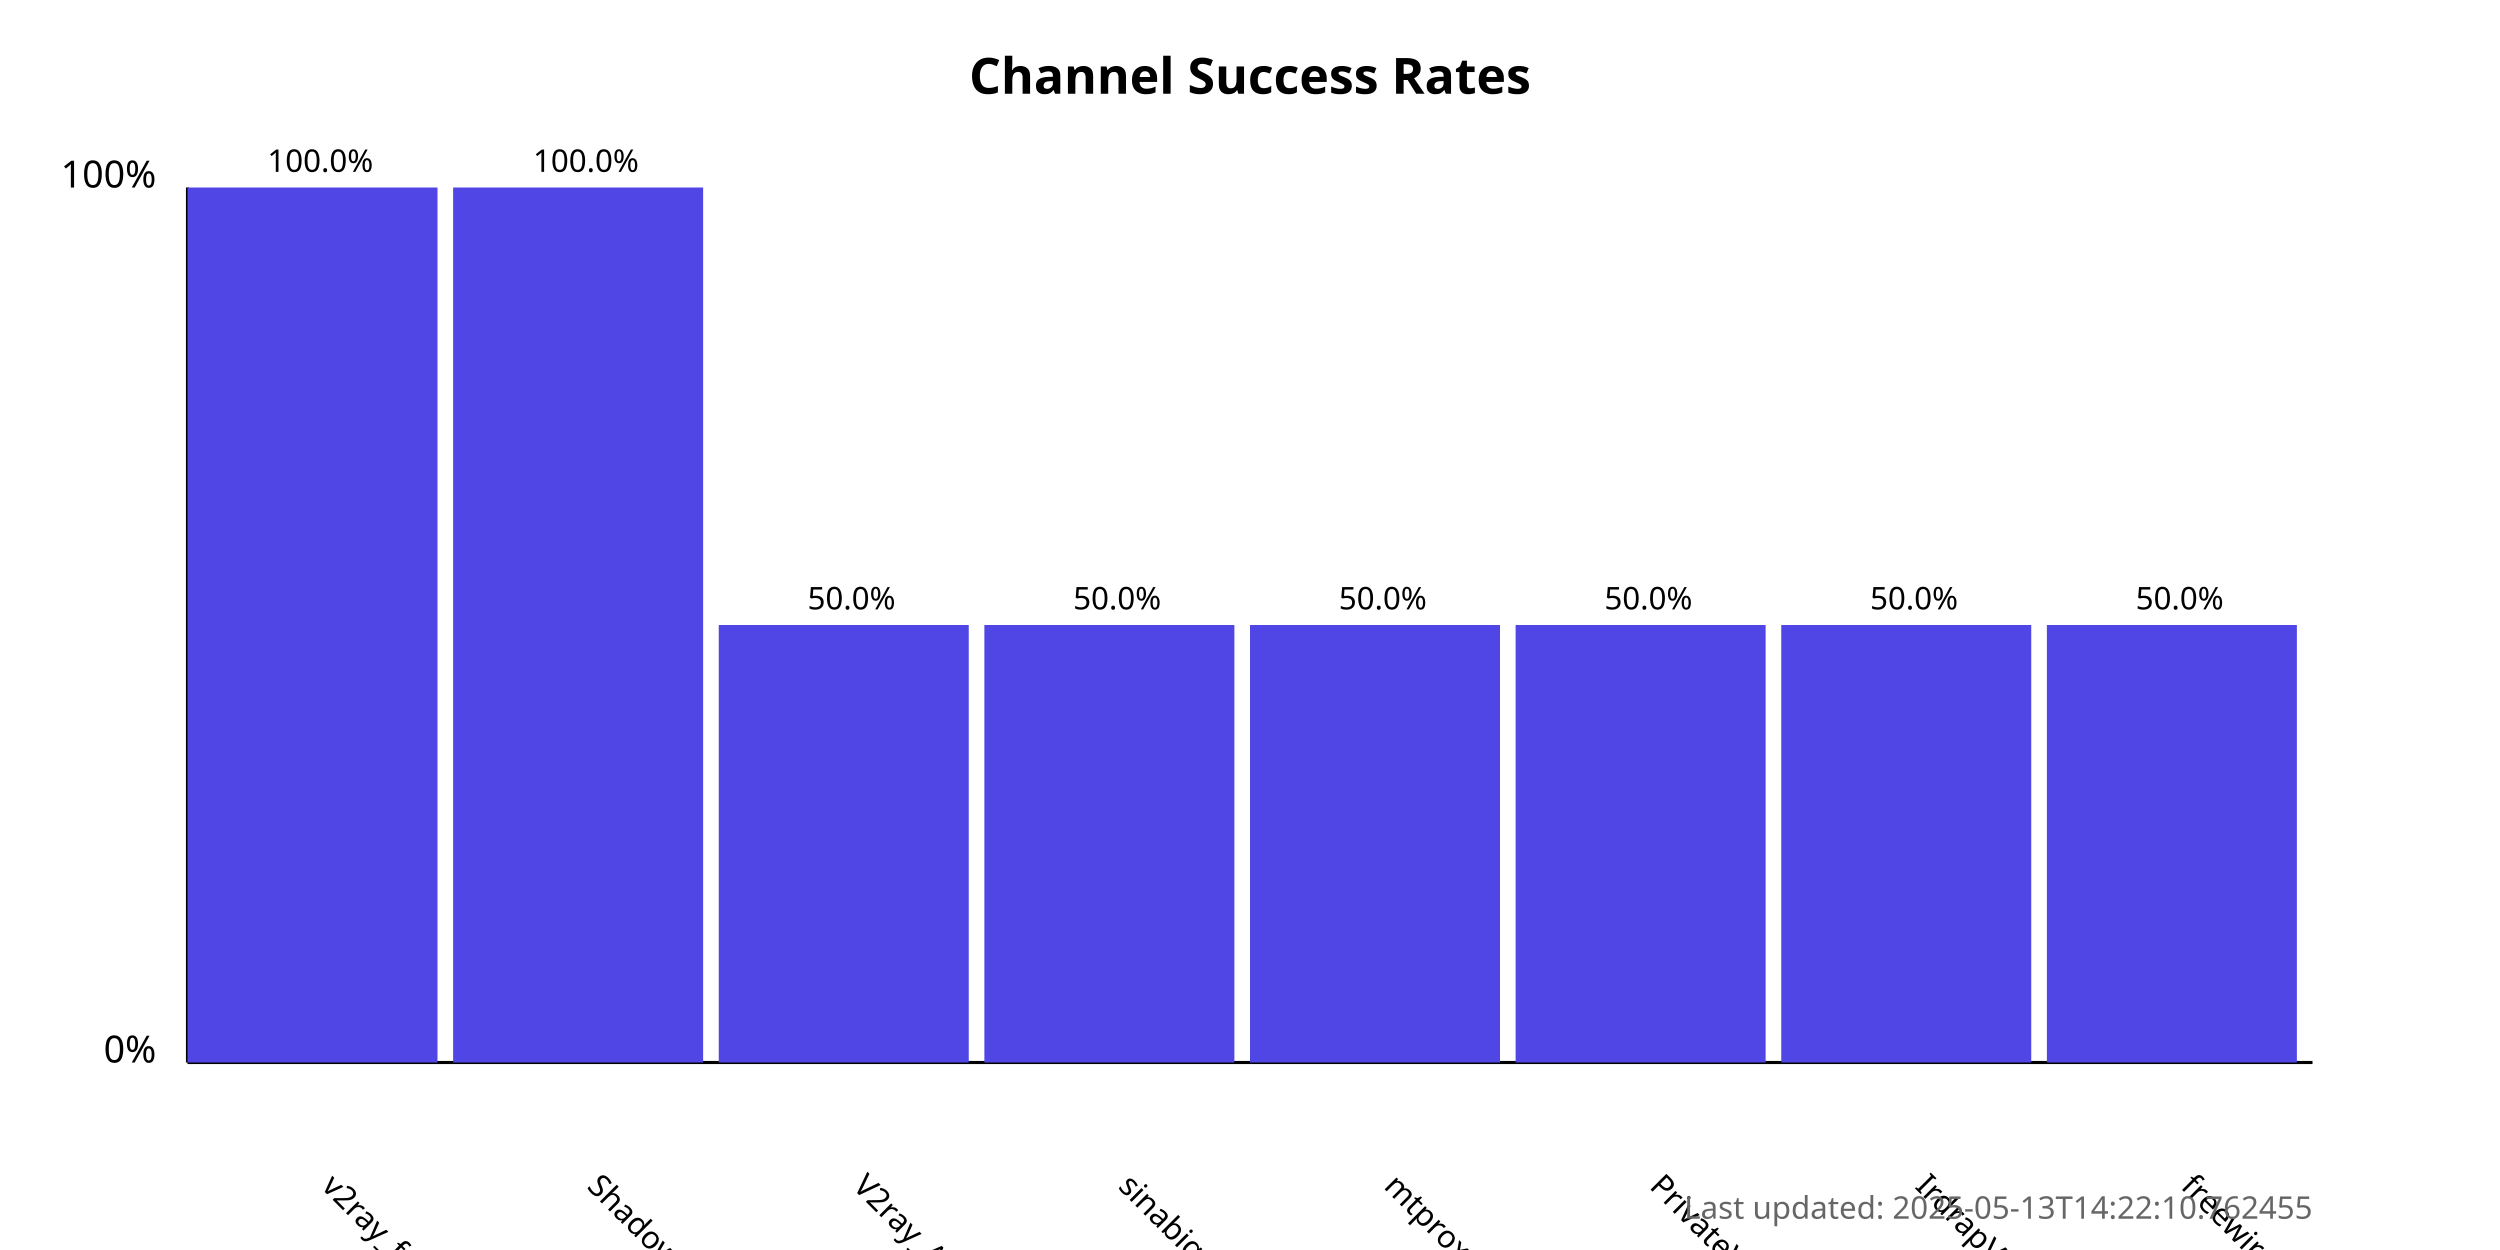
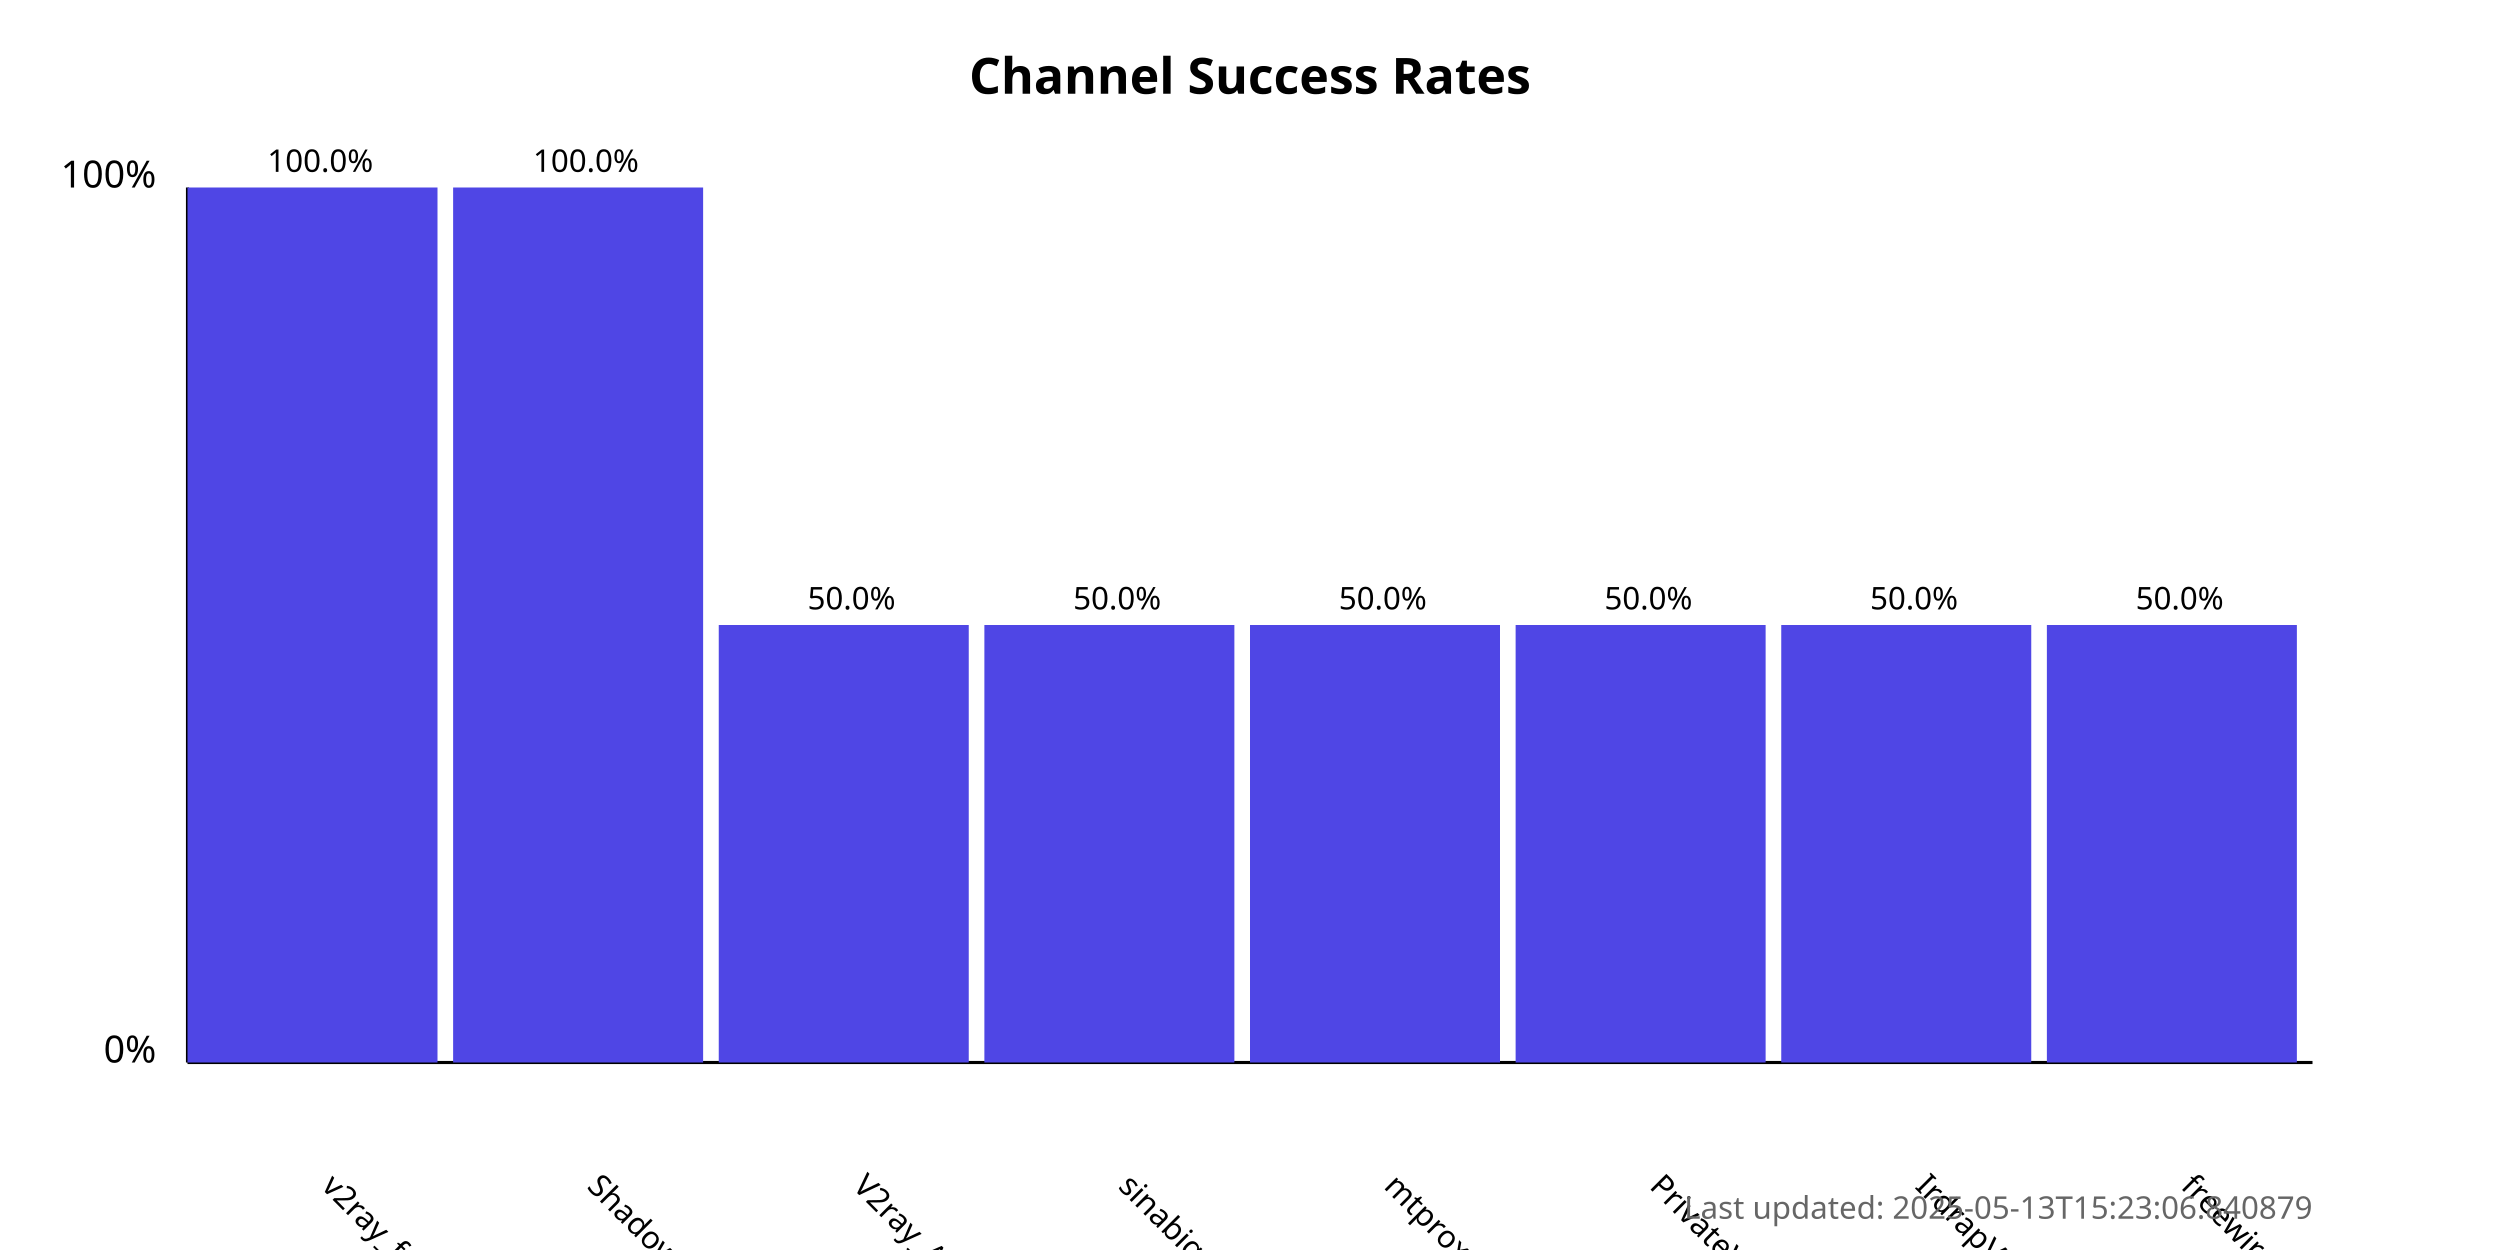
<svg xmlns="http://www.w3.org/2000/svg" width="800" height="400">
  <style>
            .chart-title { font: bold 16px sans-serif; }
            .axis-label { font: 12px sans-serif; }
            .tick-label { font: 10px sans-serif; }
            .bar { fill: #4f46e5; }
            .bar:hover { fill: #6366f1; }
            .timestamp { font: 10px sans-serif; fill: #666; }
        </style>
  <text x="400.0" y="30" text-anchor="middle" class="chart-title">
            Channel Success Rates
        </text>
  <line x1="60" y1="340" x2="60" y2="60" stroke="black" stroke-width="1" />
  <line x1="60" y1="340" x2="740" y2="340" stroke="black" stroke-width="1" />
  <text x="50" y="340" text-anchor="end" class="axis-label">0%</text>
  <text x="50" y="60" text-anchor="end" class="axis-label">100%</text>
  <g>
    <rect x="60" y="60.0" width="80.0" height="280.0" class="bar" />
    <text x="102.5" y="380" transform="rotate(45, 102.5, 380)" text-anchor="start" class="tick-label">
                v2ray_free_conf
            </text>
    <text x="102.5" y="55.0" text-anchor="middle" class="tick-label">
                100.0%
            </text>
  </g>
  <g>
    <rect x="145.0" y="60.0" width="80.0" height="280.0" class="bar" />
    <text x="187.5" y="380" transform="rotate(45, 187.5, 380)" text-anchor="start" class="tick-label">
                ShadowProxy66
            </text>
    <text x="187.5" y="55.0" text-anchor="middle" class="tick-label">
                100.0%
            </text>
  </g>
  <g>
    <rect x="230.0" y="200.0" width="80.0" height="140.0" class="bar" />
    <text x="272.5" y="380" transform="rotate(45, 272.5, 380)" text-anchor="start" class="tick-label">
                V2ray_Alpha
            </text>
    <text x="272.5" y="195.0" text-anchor="middle" class="tick-label">
                50.0%
            </text>
  </g>
  <g>
    <rect x="315.0" y="200.0" width="80.0" height="140.0" class="bar" />
    <text x="357.5" y="380" transform="rotate(45, 357.5, 380)" text-anchor="start" class="tick-label">
                sinabigo
            </text>
    <text x="357.5" y="195.0" text-anchor="middle" class="tick-label">
                50.0%
            </text>
  </g>
  <g>
    <rect x="400.0" y="200.0" width="80.0" height="140.0" class="bar" />
    <text x="442.5" y="380" transform="rotate(45, 442.5, 380)" text-anchor="start" class="tick-label">
                mtproxy_lists
            </text>
    <text x="442.5" y="195.0" text-anchor="middle" class="tick-label">
                50.0%
            </text>
  </g>
  <g>
    <rect x="485.0" y="200.0" width="80.0" height="140.0" class="bar" />
    <text x="527.5" y="380" transform="rotate(45, 527.5, 380)" text-anchor="start" class="tick-label">
                PrivateVPNs
            </text>
    <text x="527.5" y="195.0" text-anchor="middle" class="tick-label">
                50.0%
            </text>
  </g>
  <g>
    <rect x="570.0" y="200.0" width="80.0" height="140.0" class="bar" />
    <text x="612.5" y="380" transform="rotate(45, 612.5, 380)" text-anchor="start" class="tick-label">
                IrdrapVPNnews
            </text>
    <text x="612.5" y="195.0" text-anchor="middle" class="tick-label">
                50.0%
            </text>
  </g>
  <g>
    <rect x="655.0" y="200.0" width="80.0" height="140.0" class="bar" />
    <text x="697.5" y="380" transform="rotate(45, 697.5, 380)" text-anchor="start" class="tick-label">
                freewireguard
            </text>
    <text x="697.5" y="195.0" text-anchor="middle" class="tick-label">
                50.0%
            </text>
  </g>
  <text x="740" y="390" text-anchor="end" class="timestamp">
-             Last updated: 2025-05-13T14:22:10.762455
+             Last updated: 2025-05-13T15:23:06.840879
        </text>
</svg>
